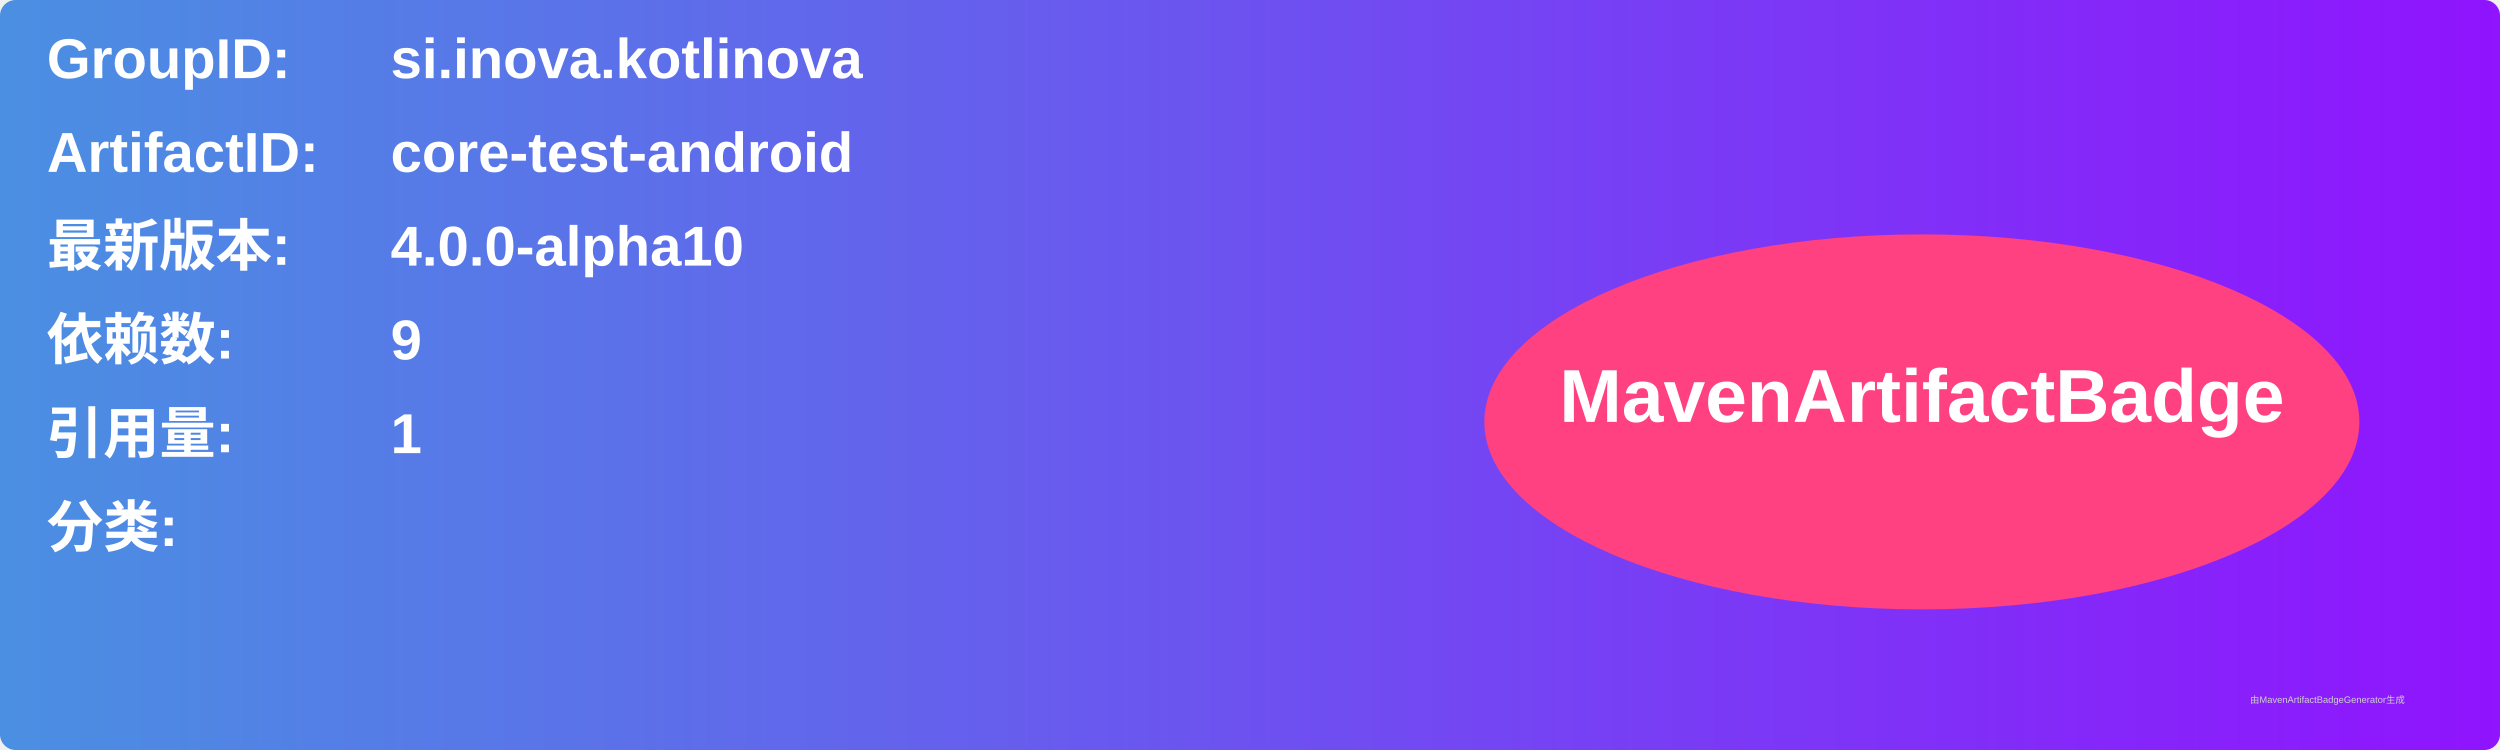
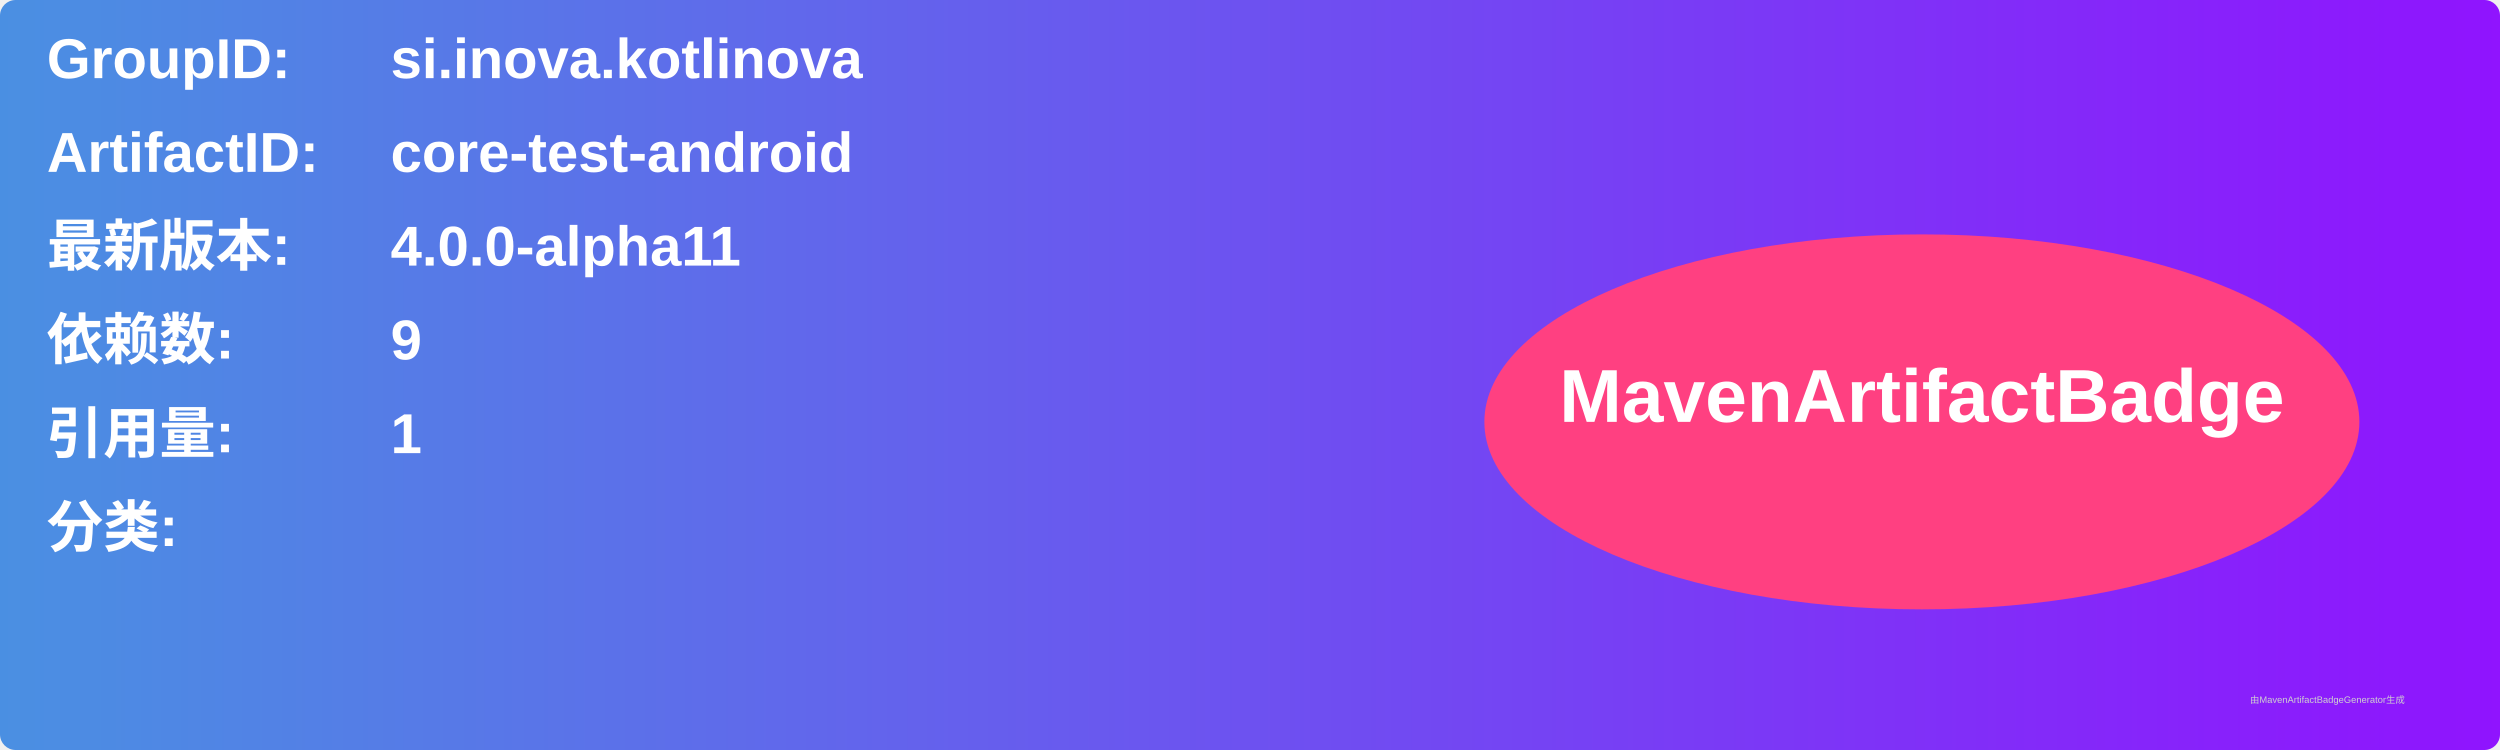
<svg xmlns="http://www.w3.org/2000/svg" width="800" height="240" viewBox="0 0 800 240">
  <linearGradient id="grad" x1="0%" y1="0%" x2="100%" y2="0%">
    <stop offset="0%" stop-color="#4a90e2" />
    <stop offset="100%" stop-color="#9013fe" />
  </linearGradient>
  <rect width="100%" height="100%" rx="5" ry="5" fill="url(#grad)" />
  <g transform="translate(15, 15)">
    <text x="0" y="10" font-family="Arial" font-size="18" fill="white" font-weight="bold" width="260">GroupID:</text>
    <text x="110" y="10" font-family="Arial" font-size="18" fill="white" font-weight="bold" width="460">si.inova.kotlinova</text>
    <text x="0" y="40" font-family="Arial" font-size="18" fill="white" font-weight="bold" width="260">ArtifactID:</text>
    <text x="110" y="40" font-family="Arial" font-size="18" fill="white" font-weight="bold" width="460">core-test-android</text>
    <text x="0" y="70" font-family="Arial" font-size="18" fill="white" font-weight="bold">最新版本:</text>
    <text x="110" y="70" font-family="Arial" font-size="18" fill="white" font-weight="bold">
-       <tspan font-weight="bold">4.0.0-alpha10</tspan>
+       <tspan font-weight="bold">4.0.0-alpha11</tspan>
    </text>
    <text x="0" y="100" font-family="Arial" font-size="18" fill="white" font-weight="bold">依赖数: </text>
    <text x="110" y="100" font-family="Arial" font-size="18" fill="white">
      <tspan font-weight="bold">9</tspan>
    </text>
    <text x="0" y="130" font-family="Arial" font-size="18" fill="white" font-weight="bold">引用量: </text>
    <text x="110" y="130" font-family="Arial" font-size="18" fill="white">
      <tspan font-weight="bold">1</tspan>
    </text>
    <text x="0" y="160" font-family="Arial" font-size="18" fill="white" font-weight="bold">分类:</text>
    <text x="10" y="190" font-family="Arial" font-size="10" fill="white">
      <tspan font-weight="bold" />
    </text>
    <ellipse cx="600" cy="120" rx="140" ry="60" fill="#ff4081" />
    <text x="600" y="120" text-anchor="middle" font-family="Arial" font-size="24" fill="white" font-weight="bold">MavenArtifactBadge</text>
  </g>
  <text x="720" y="225" font-family="Arial" font-size="3" fill="#d0d0d0">由MavenArtifactBadgeGenerator生成</text>
</svg>
